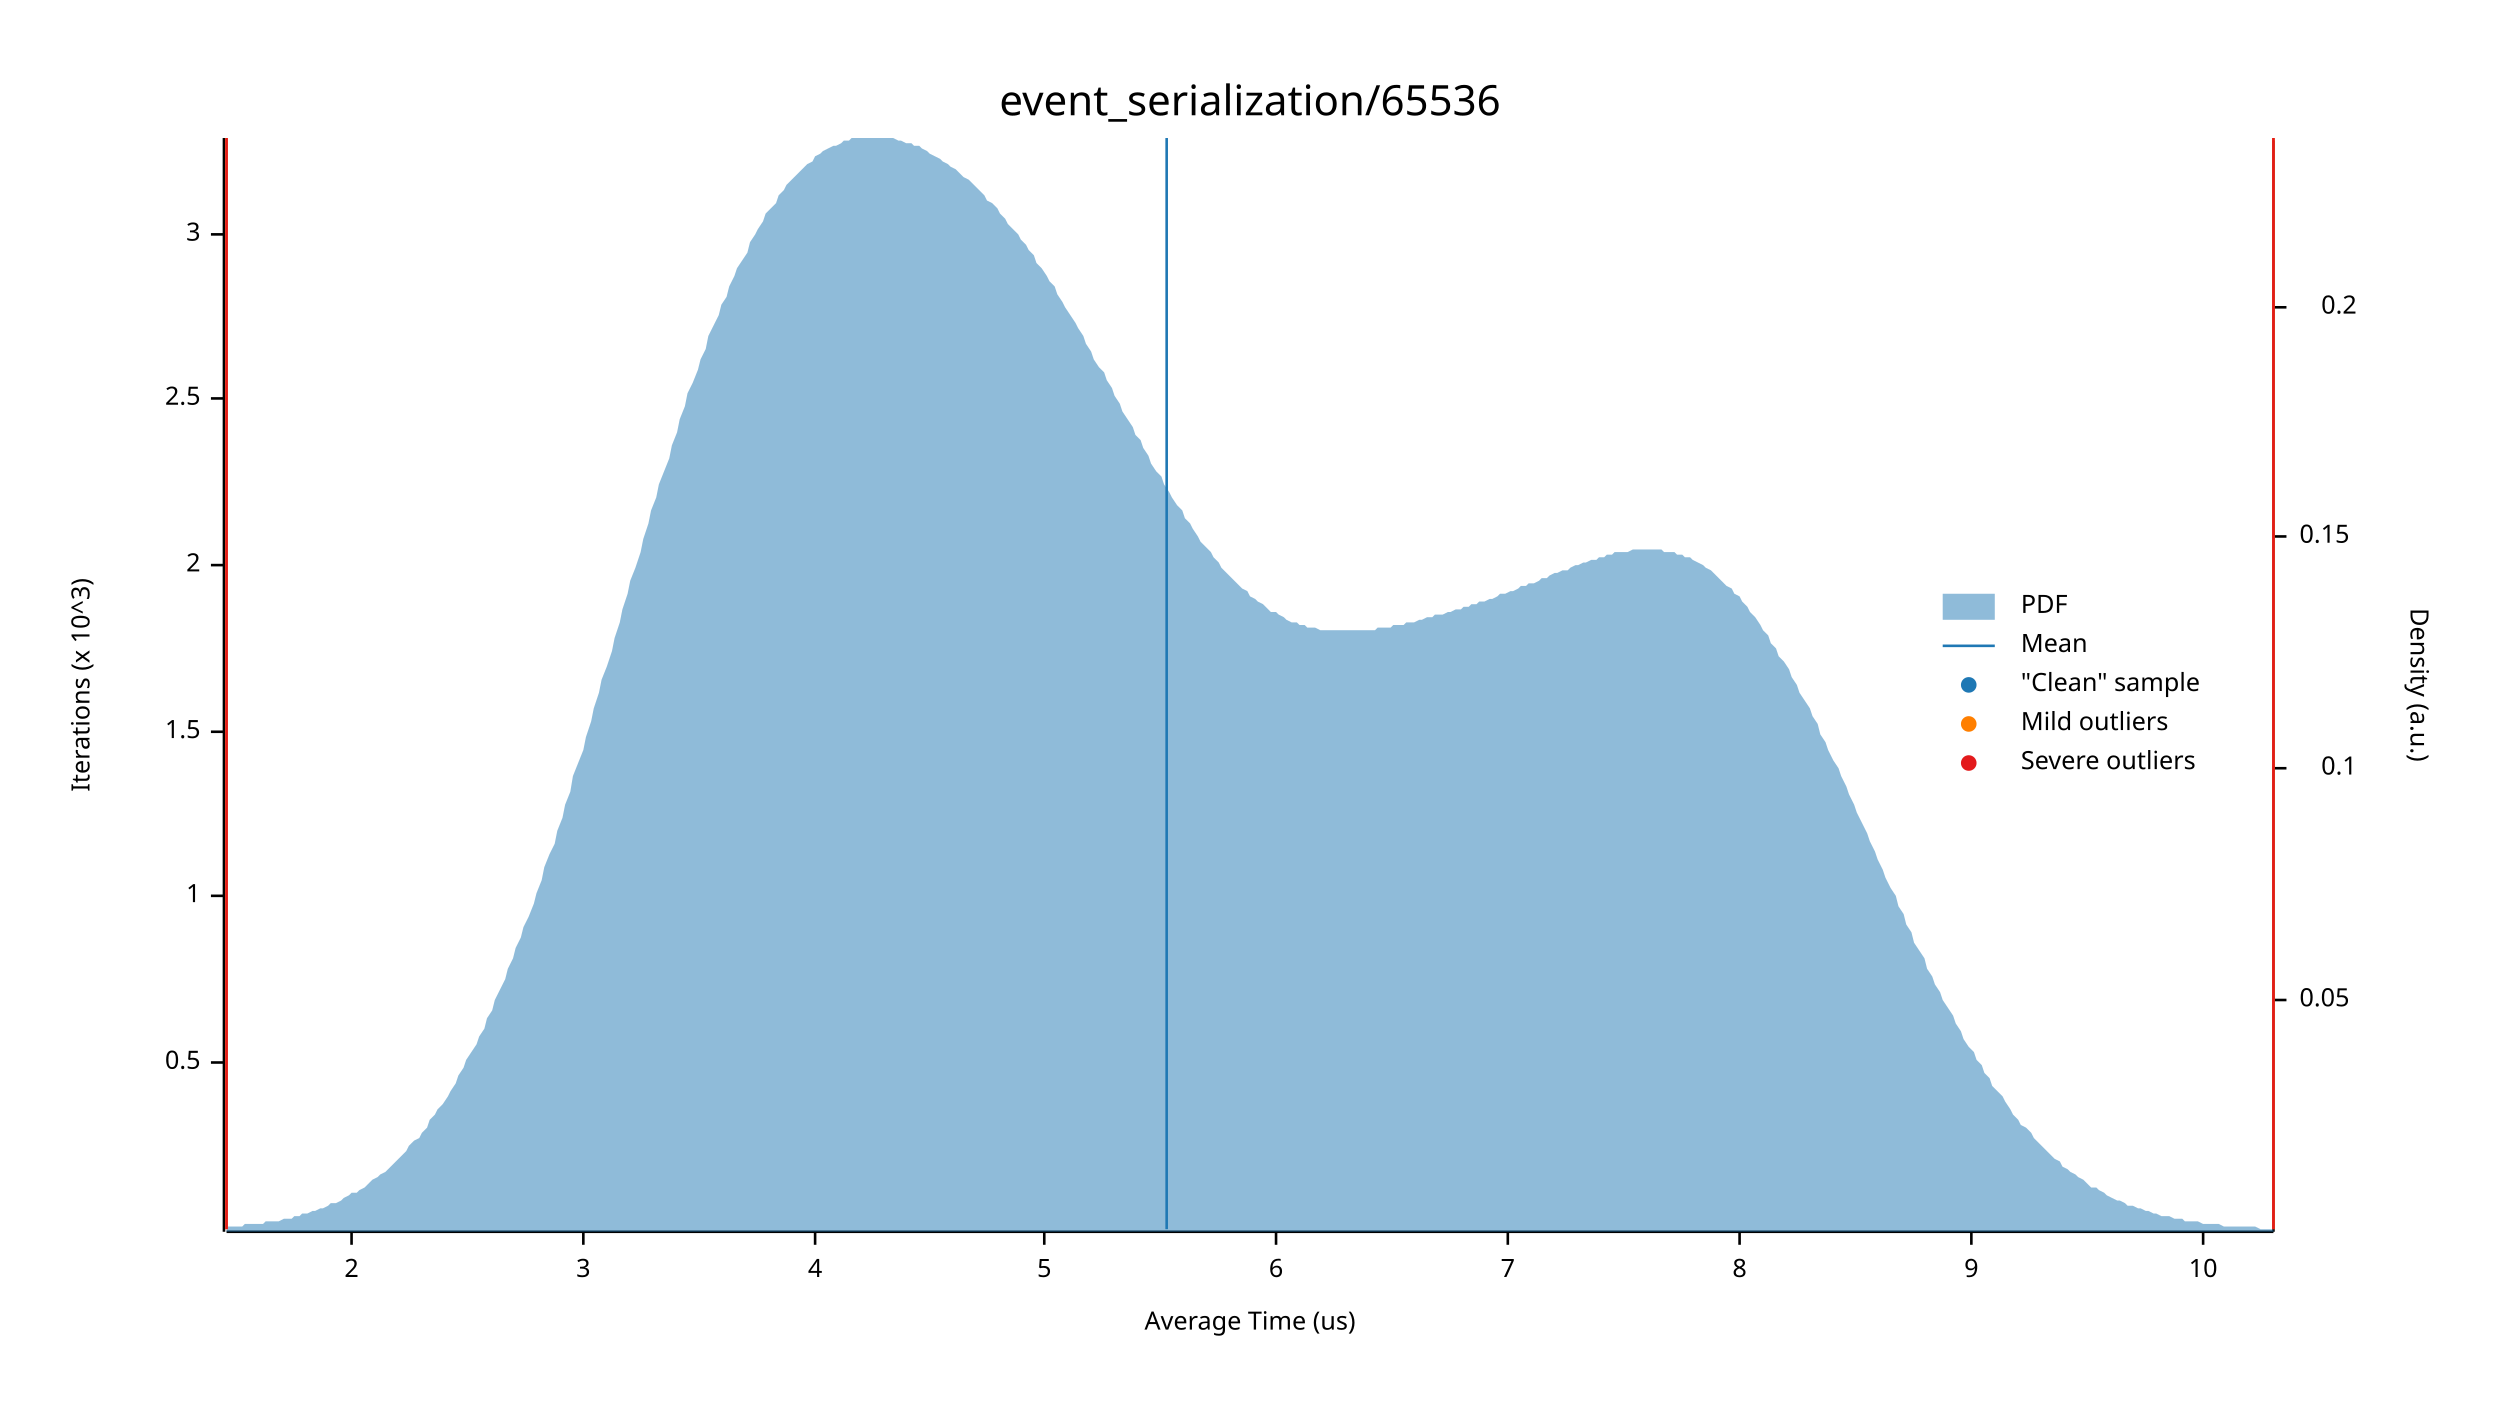
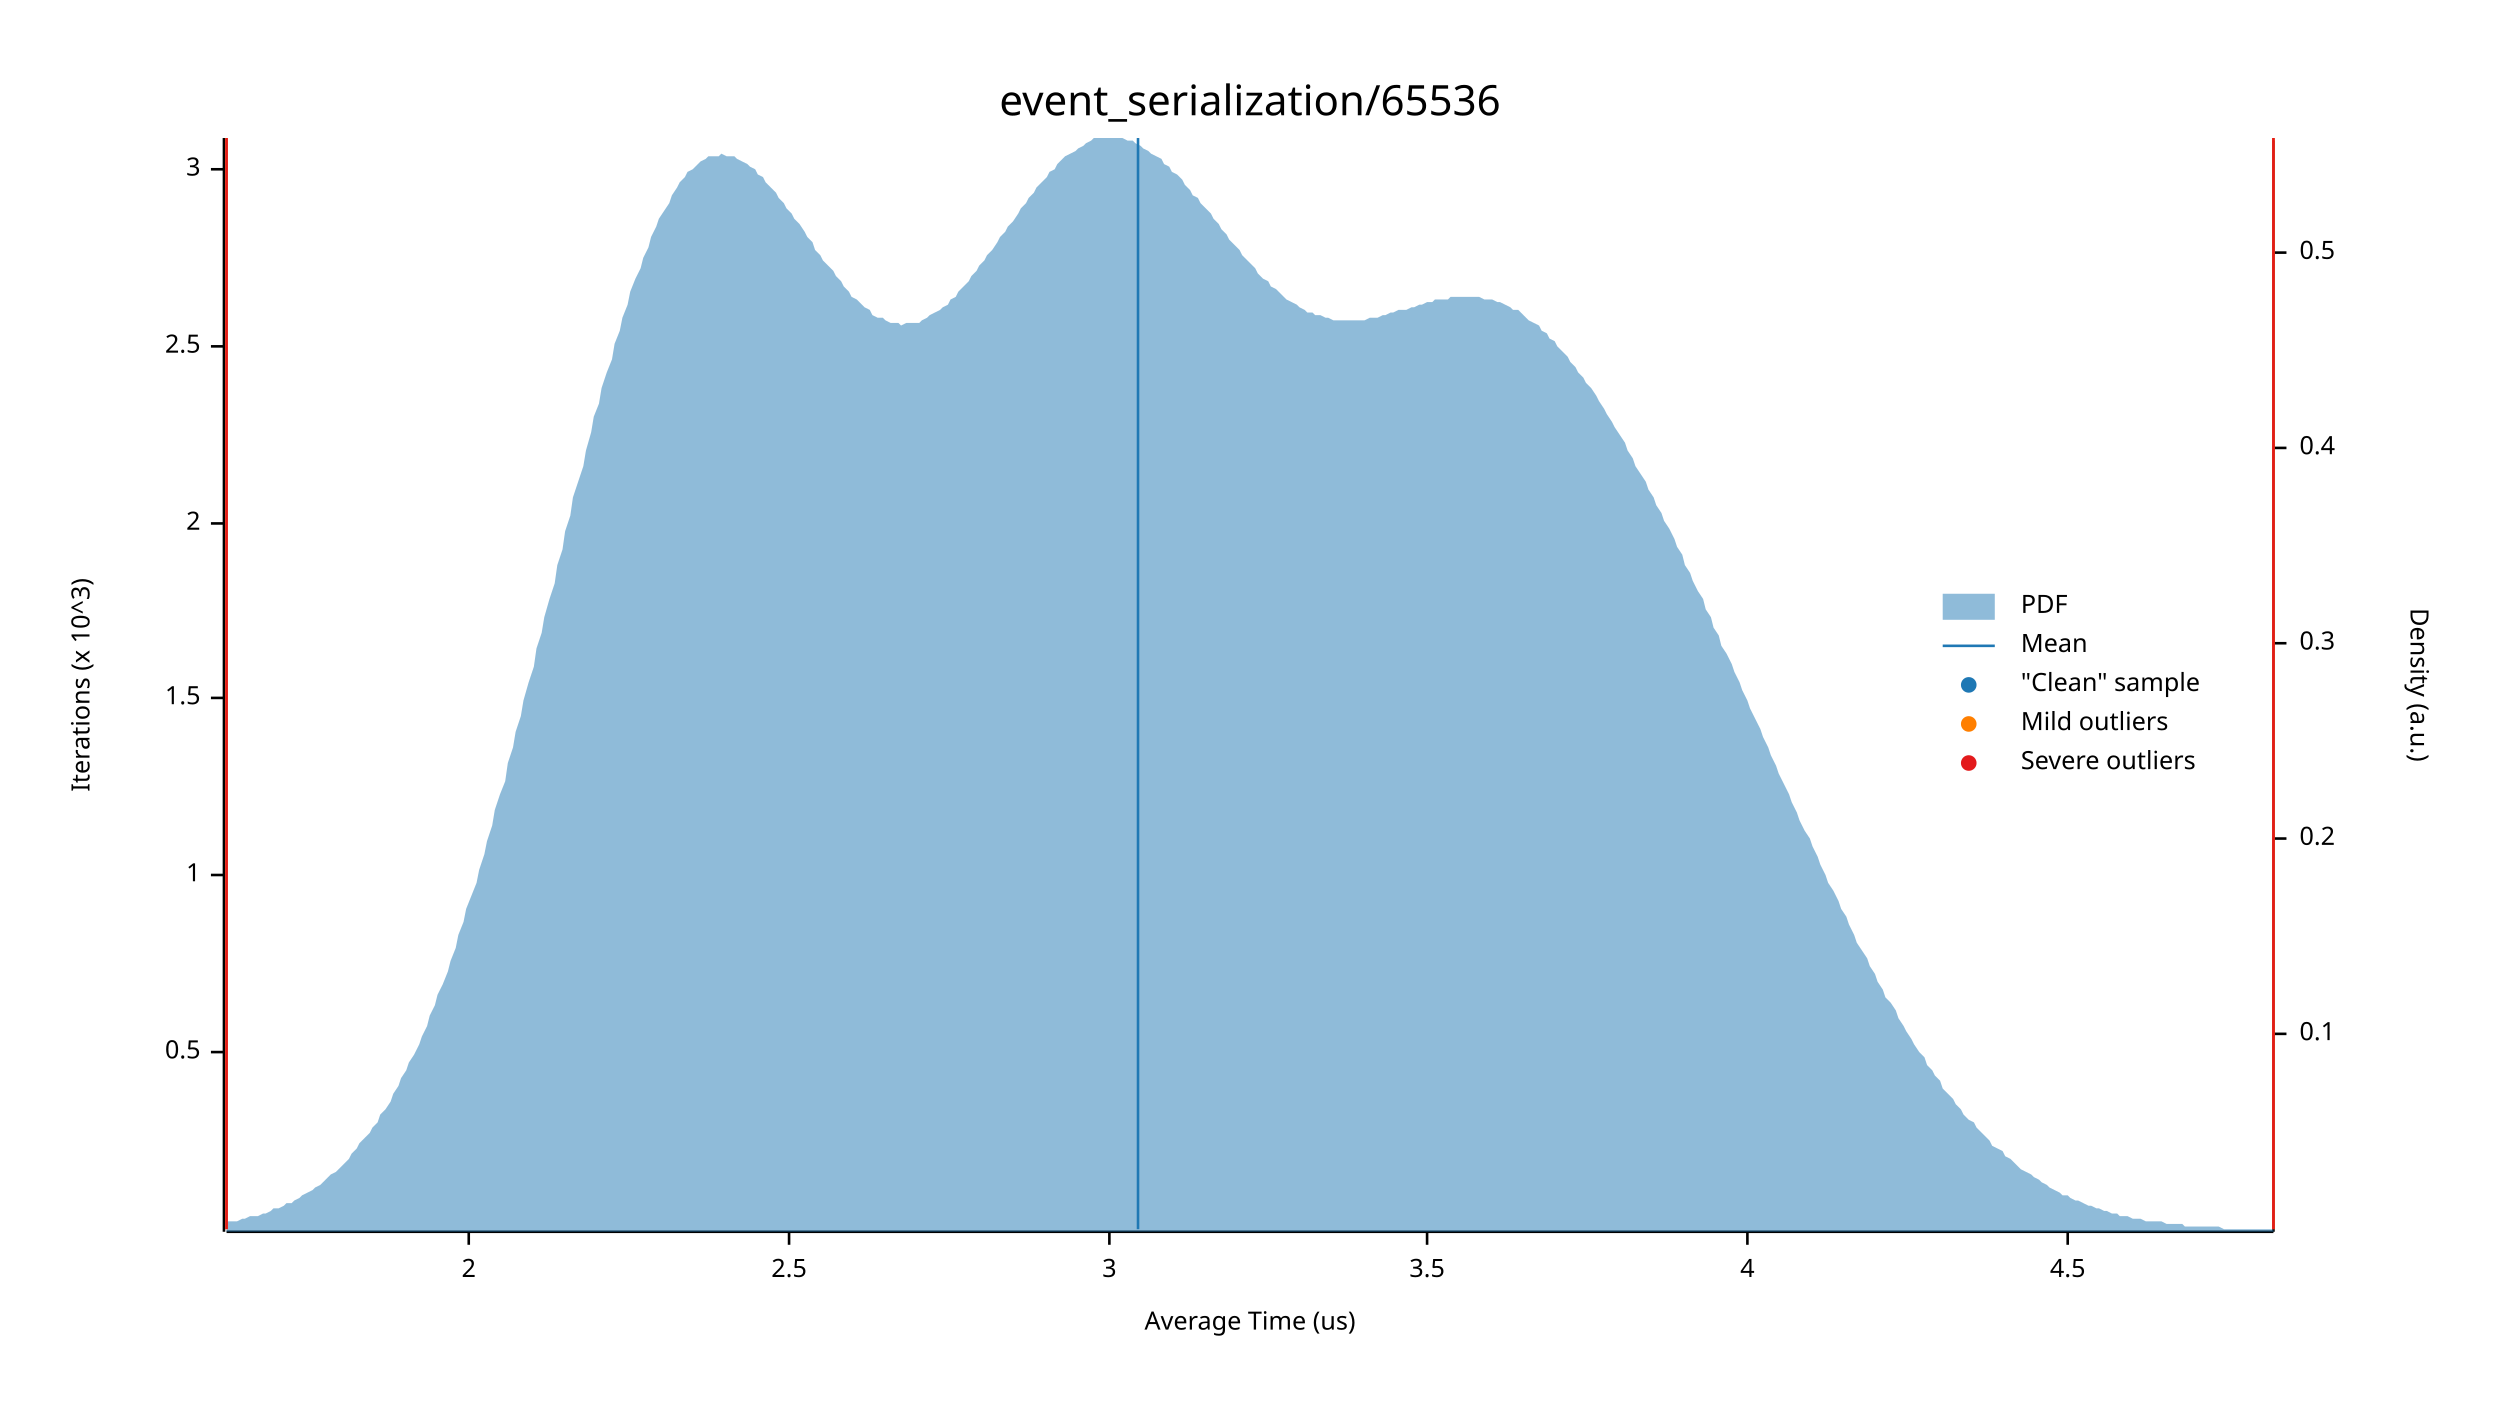
<svg xmlns="http://www.w3.org/2000/svg" width="960" height="540" viewBox="0 0 960 540">
  <text x="480" y="32" dy="0.76em" text-anchor="middle" font-family="sans-serif" font-size="16.129" opacity="1" fill="#000000">
event_serialization/65536
</text>
  <text x="27" y="263" dy="0.76em" text-anchor="middle" font-family="sans-serif" font-size="9.677" opacity="1" fill="#000000" transform="rotate(270, 27, 263)">
Iterations (x 10^3)
</text>
  <text x="480" y="513" dy="-0.5ex" text-anchor="middle" font-family="sans-serif" font-size="9.677" opacity="1" fill="#000000">
Average Time (us)
</text>
  <polyline fill="none" opacity="1" stroke="#000000" stroke-width="1" points="86,53 86,473 " />
-   <text x="77" y="408" dy="0.5ex" text-anchor="end" font-family="sans-serif" font-size="9.677" opacity="1" fill="#000000">
+   <text x="77" y="404" dy="0.5ex" text-anchor="end" font-family="sans-serif" font-size="9.677" opacity="1" fill="#000000">
0.5
</text>
-   <polyline fill="none" opacity="1" stroke="#000000" stroke-width="1" points="81,408 86,408 " />
-   <text x="77" y="344" dy="0.5ex" text-anchor="end" font-family="sans-serif" font-size="9.677" opacity="1" fill="#000000">
+   <polyline fill="none" opacity="1" stroke="#000000" stroke-width="1" points="81,404 86,404 " />
+   <text x="77" y="336" dy="0.5ex" text-anchor="end" font-family="sans-serif" font-size="9.677" opacity="1" fill="#000000">
1
</text>
-   <polyline fill="none" opacity="1" stroke="#000000" stroke-width="1" points="81,344 86,344 " />
-   <text x="77" y="281" dy="0.5ex" text-anchor="end" font-family="sans-serif" font-size="9.677" opacity="1" fill="#000000">
+   <polyline fill="none" opacity="1" stroke="#000000" stroke-width="1" points="81,336 86,336 " />
+   <text x="77" y="268" dy="0.5ex" text-anchor="end" font-family="sans-serif" font-size="9.677" opacity="1" fill="#000000">
1.5
</text>
-   <polyline fill="none" opacity="1" stroke="#000000" stroke-width="1" points="81,281 86,281 " />
-   <text x="77" y="217" dy="0.5ex" text-anchor="end" font-family="sans-serif" font-size="9.677" opacity="1" fill="#000000">
+   <polyline fill="none" opacity="1" stroke="#000000" stroke-width="1" points="81,268 86,268 " />
+   <text x="77" y="201" dy="0.5ex" text-anchor="end" font-family="sans-serif" font-size="9.677" opacity="1" fill="#000000">
2
</text>
-   <polyline fill="none" opacity="1" stroke="#000000" stroke-width="1" points="81,217 86,217 " />
-   <text x="77" y="153" dy="0.5ex" text-anchor="end" font-family="sans-serif" font-size="9.677" opacity="1" fill="#000000">
+   <polyline fill="none" opacity="1" stroke="#000000" stroke-width="1" points="81,201 86,201 " />
+   <text x="77" y="133" dy="0.5ex" text-anchor="end" font-family="sans-serif" font-size="9.677" opacity="1" fill="#000000">
2.5
</text>
-   <polyline fill="none" opacity="1" stroke="#000000" stroke-width="1" points="81,153 86,153 " />
-   <text x="77" y="90" dy="0.5ex" text-anchor="end" font-family="sans-serif" font-size="9.677" opacity="1" fill="#000000">
+   <polyline fill="none" opacity="1" stroke="#000000" stroke-width="1" points="81,133 86,133 " />
+   <text x="77" y="65" dy="0.5ex" text-anchor="end" font-family="sans-serif" font-size="9.677" opacity="1" fill="#000000">
3
</text>
-   <polyline fill="none" opacity="1" stroke="#000000" stroke-width="1" points="81,90 86,90 " />
+   <polyline fill="none" opacity="1" stroke="#000000" stroke-width="1" points="81,65 86,65 " />
  <polyline fill="none" opacity="1" stroke="#000000" stroke-width="1" points="87,473 873,473 " />
-   <text x="135" y="483" dy="0.76em" text-anchor="middle" font-family="sans-serif" font-size="9.677" opacity="1" fill="#000000">
+   <text x="180" y="483" dy="0.76em" text-anchor="middle" font-family="sans-serif" font-size="9.677" opacity="1" fill="#000000">
2
</text>
-   <polyline fill="none" opacity="1" stroke="#000000" stroke-width="1" points="135,473 135,478 " />
-   <text x="224" y="483" dy="0.76em" text-anchor="middle" font-family="sans-serif" font-size="9.677" opacity="1" fill="#000000">
+   <polyline fill="none" opacity="1" stroke="#000000" stroke-width="1" points="180,473 180,478 " />
+   <text x="303" y="483" dy="0.76em" text-anchor="middle" font-family="sans-serif" font-size="9.677" opacity="1" fill="#000000">
+ 2.5
+ </text>
+   <polyline fill="none" opacity="1" stroke="#000000" stroke-width="1" points="303,473 303,478 " />
+   <text x="426" y="483" dy="0.76em" text-anchor="middle" font-family="sans-serif" font-size="9.677" opacity="1" fill="#000000">
3
</text>
-   <polyline fill="none" opacity="1" stroke="#000000" stroke-width="1" points="224,473 224,478 " />
-   <text x="313" y="483" dy="0.76em" text-anchor="middle" font-family="sans-serif" font-size="9.677" opacity="1" fill="#000000">
+   <polyline fill="none" opacity="1" stroke="#000000" stroke-width="1" points="426,473 426,478 " />
+   <text x="548" y="483" dy="0.76em" text-anchor="middle" font-family="sans-serif" font-size="9.677" opacity="1" fill="#000000">
+ 3.5
+ </text>
+   <polyline fill="none" opacity="1" stroke="#000000" stroke-width="1" points="548,473 548,478 " />
+   <text x="671" y="483" dy="0.76em" text-anchor="middle" font-family="sans-serif" font-size="9.677" opacity="1" fill="#000000">
4
</text>
-   <polyline fill="none" opacity="1" stroke="#000000" stroke-width="1" points="313,473 313,478 " />
-   <text x="401" y="483" dy="0.76em" text-anchor="middle" font-family="sans-serif" font-size="9.677" opacity="1" fill="#000000">
- 5
+   <polyline fill="none" opacity="1" stroke="#000000" stroke-width="1" points="671,473 671,478 " />
+   <text x="794" y="483" dy="0.76em" text-anchor="middle" font-family="sans-serif" font-size="9.677" opacity="1" fill="#000000">
+ 4.5
</text>
-   <polyline fill="none" opacity="1" stroke="#000000" stroke-width="1" points="401,473 401,478 " />
-   <text x="490" y="483" dy="0.76em" text-anchor="middle" font-family="sans-serif" font-size="9.677" opacity="1" fill="#000000">
- 6
- </text>
-   <polyline fill="none" opacity="1" stroke="#000000" stroke-width="1" points="490,473 490,478 " />
-   <text x="579" y="483" dy="0.76em" text-anchor="middle" font-family="sans-serif" font-size="9.677" opacity="1" fill="#000000">
- 7
- </text>
-   <polyline fill="none" opacity="1" stroke="#000000" stroke-width="1" points="579,473 579,478 " />
-   <text x="668" y="483" dy="0.76em" text-anchor="middle" font-family="sans-serif" font-size="9.677" opacity="1" fill="#000000">
- 8
- </text>
-   <polyline fill="none" opacity="1" stroke="#000000" stroke-width="1" points="668,473 668,478 " />
-   <text x="757" y="483" dy="0.76em" text-anchor="middle" font-family="sans-serif" font-size="9.677" opacity="1" fill="#000000">
- 9
- </text>
-   <polyline fill="none" opacity="1" stroke="#000000" stroke-width="1" points="757,473 757,478 " />
-   <text x="846" y="483" dy="0.76em" text-anchor="middle" font-family="sans-serif" font-size="9.677" opacity="1" fill="#000000">
- 10
- </text>
-   <polyline fill="none" opacity="1" stroke="#000000" stroke-width="1" points="846,473 846,478 " />
+   <polyline fill="none" opacity="1" stroke="#000000" stroke-width="1" points="794,473 794,478 " />
  <text x="933" y="263" dy="0.76em" text-anchor="middle" font-family="sans-serif" font-size="9.677" opacity="1" fill="#000000" transform="rotate(90, 933, 263)">
Density (a.u.)
</text>
  <polyline fill="none" opacity="1" stroke="#000000" stroke-width="1" points="873,54 873,473 " />
-   <text x="883" y="384" dy="0.5ex" text-anchor="start" font-family="sans-serif" font-size="9.677" opacity="1" fill="#000000">
- 0.05
- </text>
-   <polyline fill="none" opacity="1" stroke="#000000" stroke-width="1" points="873,384 878,384 " />
-   <text x="905" y="295" dy="0.5ex" text-anchor="end" font-family="sans-serif" font-size="9.677" opacity="1" fill="#000000">
+   <text x="883" y="397" dy="0.5ex" text-anchor="start" font-family="sans-serif" font-size="9.677" opacity="1" fill="#000000">
0.1
</text>
-   <polyline fill="none" opacity="1" stroke="#000000" stroke-width="1" points="873,295 878,295 " />
-   <text x="883" y="206" dy="0.5ex" text-anchor="start" font-family="sans-serif" font-size="9.677" opacity="1" fill="#000000">
- 0.15
- </text>
-   <polyline fill="none" opacity="1" stroke="#000000" stroke-width="1" points="873,206 878,206 " />
-   <text x="905" y="118" dy="0.5ex" text-anchor="end" font-family="sans-serif" font-size="9.677" opacity="1" fill="#000000">
+   <polyline fill="none" opacity="1" stroke="#000000" stroke-width="1" points="873,397 878,397 " />
+   <text x="883" y="322" dy="0.5ex" text-anchor="start" font-family="sans-serif" font-size="9.677" opacity="1" fill="#000000">
0.2
</text>
-   <polyline fill="none" opacity="1" stroke="#000000" stroke-width="1" points="873,118 878,118 " />
-   <polygon opacity="0.5" fill="#1F78B4" points="87,471 88,471 90,471 91,471 93,471 94,470 96,470 98,470 99,470 101,470 102,469 104,469 105,469 107,469 109,468 110,468 112,468 113,467 115,467 116,466 118,466 120,465 121,465 123,464 124,464 126,463 127,462 129,462 131,461 132,460 134,459 135,458 137,458 138,457 140,456 142,454 143,453 145,452 146,451 148,450 150,448 151,447 153,445 154,444 156,442 157,440 159,438 161,437 162,435 164,433 165,430 167,428 168,426 170,424 172,421 173,419 175,416 176,413 178,410 179,407 181,404 183,401 184,398 186,395 187,391 189,388 190,384 192,380 194,376 195,372 197,368 198,364 200,360 201,356 203,352 205,347 206,343 208,338 209,333 211,328 213,324 214,319 216,314 217,309 219,304 220,298 222,293 224,288 225,283 227,277 228,272 230,266 231,261 233,256 235,250 236,245 238,239 239,234 241,228 242,223 244,218 246,212 247,207 249,201 250,196 252,191 253,186 255,181 257,176 258,171 260,166 261,161 263,156 264,151 266,147 268,142 269,138 271,134 272,129 274,125 276,121 277,117 279,114 280,110 282,106 283,103 285,100 287,97 288,93 290,90 291,88 293,85 294,82 296,80 298,78 299,75 301,73 302,71 304,69 305,68 307,66 309,64 310,63 312,62 313,60 315,59 316,58 318,57 320,56 321,56 323,55 324,54 326,54 327,53 329,53 331,53 332,53 334,53 335,53 337,53 339,53 340,53 342,53 343,53 345,54 346,54 348,55 350,55 351,56 353,56 354,57 356,58 357,59 359,60 361,61 362,62 364,63 365,64 367,65 368,66 370,68 372,69 373,70 375,72 376,73 378,75 379,77 381,78 383,80 384,82 386,84 387,86 389,88 391,90 392,92 394,94 395,96 397,98 398,101 400,103 402,106 403,108 405,110 406,113 408,116 409,118 411,121 413,124 414,126 416,129 417,132 419,135 420,138 422,141 424,143 425,146 427,149 428,152 430,155 431,158 433,161 435,164 436,167 438,169 439,172 441,175 442,178 444,181 446,183 447,186 449,189 450,191 452,194 454,196 455,199 457,201 458,203 460,206 461,208 463,210 465,212 466,214 468,216 469,218 471,220 472,221 474,223 476,225 477,226 479,227 480,229 482,230 483,231 485,232 487,234 488,235 490,235 491,236 493,237 494,238 496,239 498,239 499,240 501,240 502,241 504,241 505,241 507,242 509,242 510,242 512,242 513,242 515,242 517,242 518,242 520,242 521,242 523,242 524,242 526,242 528,242 529,241 531,241 532,241 534,241 535,240 537,240 539,240 540,239 542,239 543,239 545,238 546,238 548,237 550,237 551,236 553,236 554,236 556,235 557,235 559,234 561,234 562,233 564,233 565,232 567,232 568,231 570,231 572,230 573,230 575,229 576,228 578,228 580,227 581,227 583,226 584,225 586,225 587,224 589,224 591,223 592,222 594,222 595,221 597,220 598,220 600,219 602,219 603,218 605,217 606,217 608,216 609,216 611,215 613,215 614,214 616,214 617,213 619,213 620,212 622,212 624,212 625,212 627,211 628,211 630,211 632,211 633,211 635,211 636,211 638,211 639,212 641,212 643,212 644,213 646,213 647,214 649,214 650,215 652,216 654,217 655,218 657,219 658,220 660,222 661,223 663,225 665,226 666,228 668,229 669,231 671,233 672,235 674,237 676,240 677,242 679,244 680,247 682,249 683,252 685,254 687,257 688,260 690,263 691,266 693,269 695,272 696,275 698,278 699,282 701,285 702,288 704,292 706,295 707,298 709,302 710,305 712,309 713,312 715,316 717,320 718,323 720,327 721,330 723,334 724,337 726,341 728,344 729,348 731,351 732,355 734,358 735,362 737,365 739,368 740,372 742,375 743,378 745,381 746,384 748,387 750,390 751,393 753,396 754,399 756,402 758,404 759,407 761,409 762,412 764,414 765,417 767,419 769,421 770,423 772,426 773,428 775,430 776,432 778,433 780,435 781,437 783,439 784,440 786,442 787,443 789,445 791,446 792,448 794,449 795,450 797,451 798,452 800,453 802,455 803,456 805,456 806,457 808,458 809,459 811,460 813,461 814,461 816,462 817,463 819,463 821,464 822,464 824,465 825,465 827,466 828,466 830,467 832,467 833,467 835,468 836,468 838,468 839,469 841,469 843,469 844,469 846,470 847,470 849,470 850,470 852,470 854,471 855,471 857,471 858,471 860,471 861,471 863,471 865,471 866,471 868,472 869,472 871,472 873,472 873,473 87,473 " />
-   <polyline fill="none" opacity="1" stroke="#1F78B4" stroke-width="1" points="448,472 448,53 " />
+   <polyline fill="none" opacity="1" stroke="#000000" stroke-width="1" points="873,322 878,322 " />
+   <text x="883" y="247" dy="0.5ex" text-anchor="start" font-family="sans-serif" font-size="9.677" opacity="1" fill="#000000">
+ 0.3
+ </text>
+   <polyline fill="none" opacity="1" stroke="#000000" stroke-width="1" points="873,247 878,247 " />
+   <text x="883" y="172" dy="0.5ex" text-anchor="start" font-family="sans-serif" font-size="9.677" opacity="1" fill="#000000">
+ 0.4
+ </text>
+   <polyline fill="none" opacity="1" stroke="#000000" stroke-width="1" points="873,172 878,172 " />
+   <text x="883" y="97" dy="0.5ex" text-anchor="start" font-family="sans-serif" font-size="9.677" opacity="1" fill="#000000">
+ 0.5
+ </text>
+   <polyline fill="none" opacity="1" stroke="#000000" stroke-width="1" points="873,97 878,97 " />
+   <polygon opacity="0.5" fill="#1F78B4" points="87,469 88,469 90,469 91,469 93,468 94,468 96,467 98,467 99,467 101,466 102,466 104,465 105,464 107,464 109,463 110,462 112,462 113,461 115,460 116,459 118,458 120,457 121,456 123,455 124,454 126,452 127,451 129,450 131,448 132,447 134,445 135,443 137,441 138,439 140,437 142,435 143,433 145,431 146,428 148,426 150,423 151,420 153,417 154,414 156,411 157,408 159,405 161,401 162,398 164,394 165,390 167,386 168,382 170,378 172,373 173,369 175,364 176,359 178,354 179,349 181,344 183,339 184,334 186,328 187,323 189,317 190,311 192,305 194,300 195,293 197,287 198,281 200,275 201,269 203,262 205,256 206,249 208,243 209,237 211,230 213,224 214,217 216,211 217,204 219,198 220,191 222,185 224,179 225,173 227,166 228,160 230,155 231,149 233,143 235,138 236,132 238,127 239,122 241,117 242,112 244,107 246,103 247,99 249,95 250,91 252,87 253,84 255,81 257,78 258,75 260,72 261,70 263,68 264,66 266,65 268,63 269,62 271,61 272,60 274,60 276,60 277,59 279,60 280,60 282,60 283,61 285,62 287,63 288,64 290,65 291,67 293,68 294,70 296,72 298,74 299,76 301,78 302,80 304,82 305,84 307,86 309,89 310,91 312,93 313,96 315,98 316,100 318,102 320,104 321,106 323,108 324,110 326,112 327,114 329,115 331,117 332,118 334,119 335,121 337,122 339,122 340,123 342,124 343,124 345,124 346,125 348,124 350,124 351,124 353,124 354,123 356,122 357,121 359,120 361,119 362,118 364,117 365,115 367,114 368,112 370,110 372,108 373,106 375,104 376,102 378,100 379,98 381,96 383,93 384,91 386,89 387,87 389,85 391,82 392,80 394,78 395,76 397,74 398,72 400,70 402,68 403,66 405,65 406,63 408,61 409,60 411,59 413,58 414,57 416,56 417,55 419,54 420,53 422,53 424,53 425,53 427,53 428,53 430,53 431,53 433,54 435,54 436,55 438,56 439,57 441,58 442,59 444,60 446,61 447,63 449,64 450,66 452,67 454,69 455,71 457,73 458,75 460,76 461,78 463,80 465,82 466,84 468,86 469,88 471,90 472,92 474,94 476,96 477,98 479,100 480,101 482,103 483,105 485,107 487,108 488,110 490,111 491,112 493,114 494,115 496,116 498,117 499,118 501,119 502,120 504,120 505,121 507,121 509,122 510,122 512,123 513,123 515,123 517,123 518,123 520,123 521,123 523,123 524,123 526,122 528,122 529,122 531,121 532,121 534,120 535,120 537,119 539,119 540,119 542,118 543,118 545,117 546,117 548,116 550,116 551,115 553,115 554,115 556,115 557,114 559,114 561,114 562,114 564,114 565,114 567,114 568,114 570,115 572,115 573,115 575,116 576,116 578,117 580,118 581,119 583,119 584,120 586,122 587,123 589,124 591,125 592,127 594,128 595,130 597,131 598,133 600,135 602,137 603,139 605,141 606,143 608,145 609,147 611,149 613,152 614,154 616,157 617,159 619,162 620,164 622,167 624,170 625,173 627,176 628,179 630,182 632,185 633,188 635,191 636,194 638,197 639,200 641,203 643,207 644,210 646,213 647,217 649,220 650,223 652,227 654,230 655,234 657,237 658,241 660,244 661,248 663,251 665,255 666,258 668,262 669,265 671,269 672,272 674,276 676,280 677,283 679,287 680,290 682,294 683,297 685,301 687,305 688,308 690,312 691,315 693,319 695,322 696,325 698,329 699,332 701,336 702,339 704,342 706,346 707,349 709,352 710,355 712,359 713,362 715,365 717,368 718,371 720,374 721,377 723,380 724,383 726,385 728,388 729,391 731,394 732,396 734,399 735,401 737,404 739,406 740,409 742,411 743,413 745,415 746,418 748,420 750,422 751,424 753,426 754,428 756,430 758,431 759,433 761,435 762,436 764,438 765,440 767,441 769,442 770,444 772,445 773,446 775,448 776,449 778,450 780,451 781,452 783,453 784,454 786,455 787,456 789,457 791,458 792,459 794,459 795,460 797,461 798,461 800,462 802,463 803,463 805,464 806,464 808,465 809,465 811,466 813,466 814,467 816,467 817,467 819,468 821,468 822,468 824,469 825,469 827,469 828,469 830,469 832,470 833,470 835,470 836,470 838,470 839,471 841,471 843,471 844,471 846,471 847,471 849,471 850,471 852,471 854,472 855,472 857,472 858,472 860,472 861,472 863,472 865,472 866,472 868,472 869,472 871,472 873,472 873,473 87,473 " />
+   <polyline fill="none" opacity="1" stroke="#1F78B4" stroke-width="1" points="437,472 437,53 " />
  <polyline fill="none" opacity="1" stroke="#FF7F00" stroke-width="1" points="87,472 87,53 " />
  <polyline fill="none" opacity="1" stroke="#FF7F00" stroke-width="1" points="873,472 873,53 " />
  <polyline fill="none" opacity="1" stroke="#E31A1C" stroke-width="1" points="87,472 87,53 " />
  <polyline fill="none" opacity="1" stroke="#E31A1C" stroke-width="1" points="873,472 873,53 " />
  <text x="776" y="228" dy="0.76em" text-anchor="start" font-family="sans-serif" font-size="9.677" opacity="1" fill="#000000">
PDF
</text>
  <text x="776" y="243" dy="0.76em" text-anchor="start" font-family="sans-serif" font-size="9.677" opacity="1" fill="#000000">
Mean
</text>
  <text x="776" y="258" dy="0.76em" text-anchor="start" font-family="sans-serif" font-size="9.677" opacity="1" fill="#000000">
"Clean" sample
</text>
  <text x="776" y="273" dy="0.76em" text-anchor="start" font-family="sans-serif" font-size="9.677" opacity="1" fill="#000000">
Mild outliers
</text>
  <text x="776" y="288" dy="0.76em" text-anchor="start" font-family="sans-serif" font-size="9.677" opacity="1" fill="#000000">
Severe outliers
</text>
  <rect x="746" y="228" width="20" height="10" opacity="0.5" fill="#1F78B4" stroke="none" />
  <polyline fill="none" opacity="1" stroke="#1F78B4" stroke-width="1" points="746,248 766,248 " />
  <circle cx="756" cy="263" r="3" opacity="1" fill="#1F78B4" stroke="none" stroke-width="1" />
  <circle cx="756" cy="278" r="3" opacity="1" fill="#FF7F00" stroke="none" stroke-width="1" />
  <circle cx="756" cy="293" r="3" opacity="1" fill="#E31A1C" stroke="none" stroke-width="1" />
</svg>
